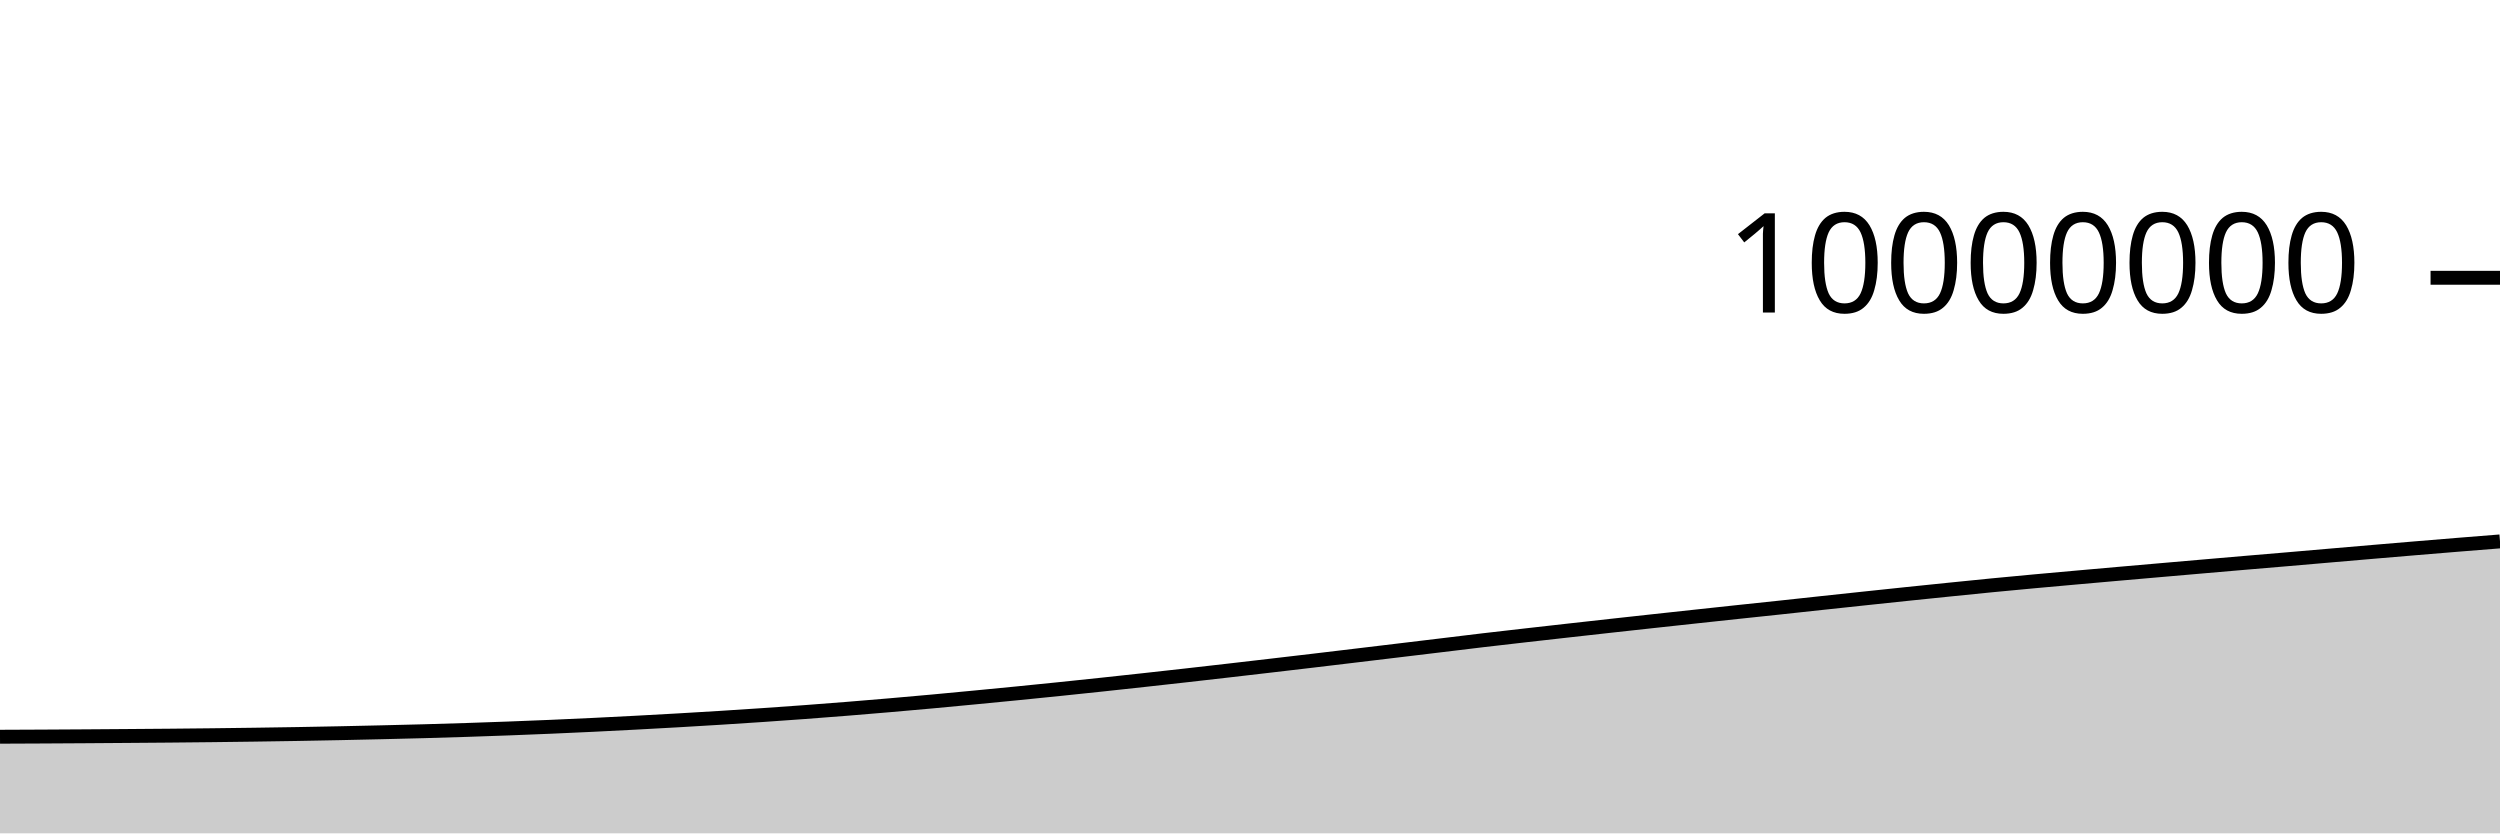
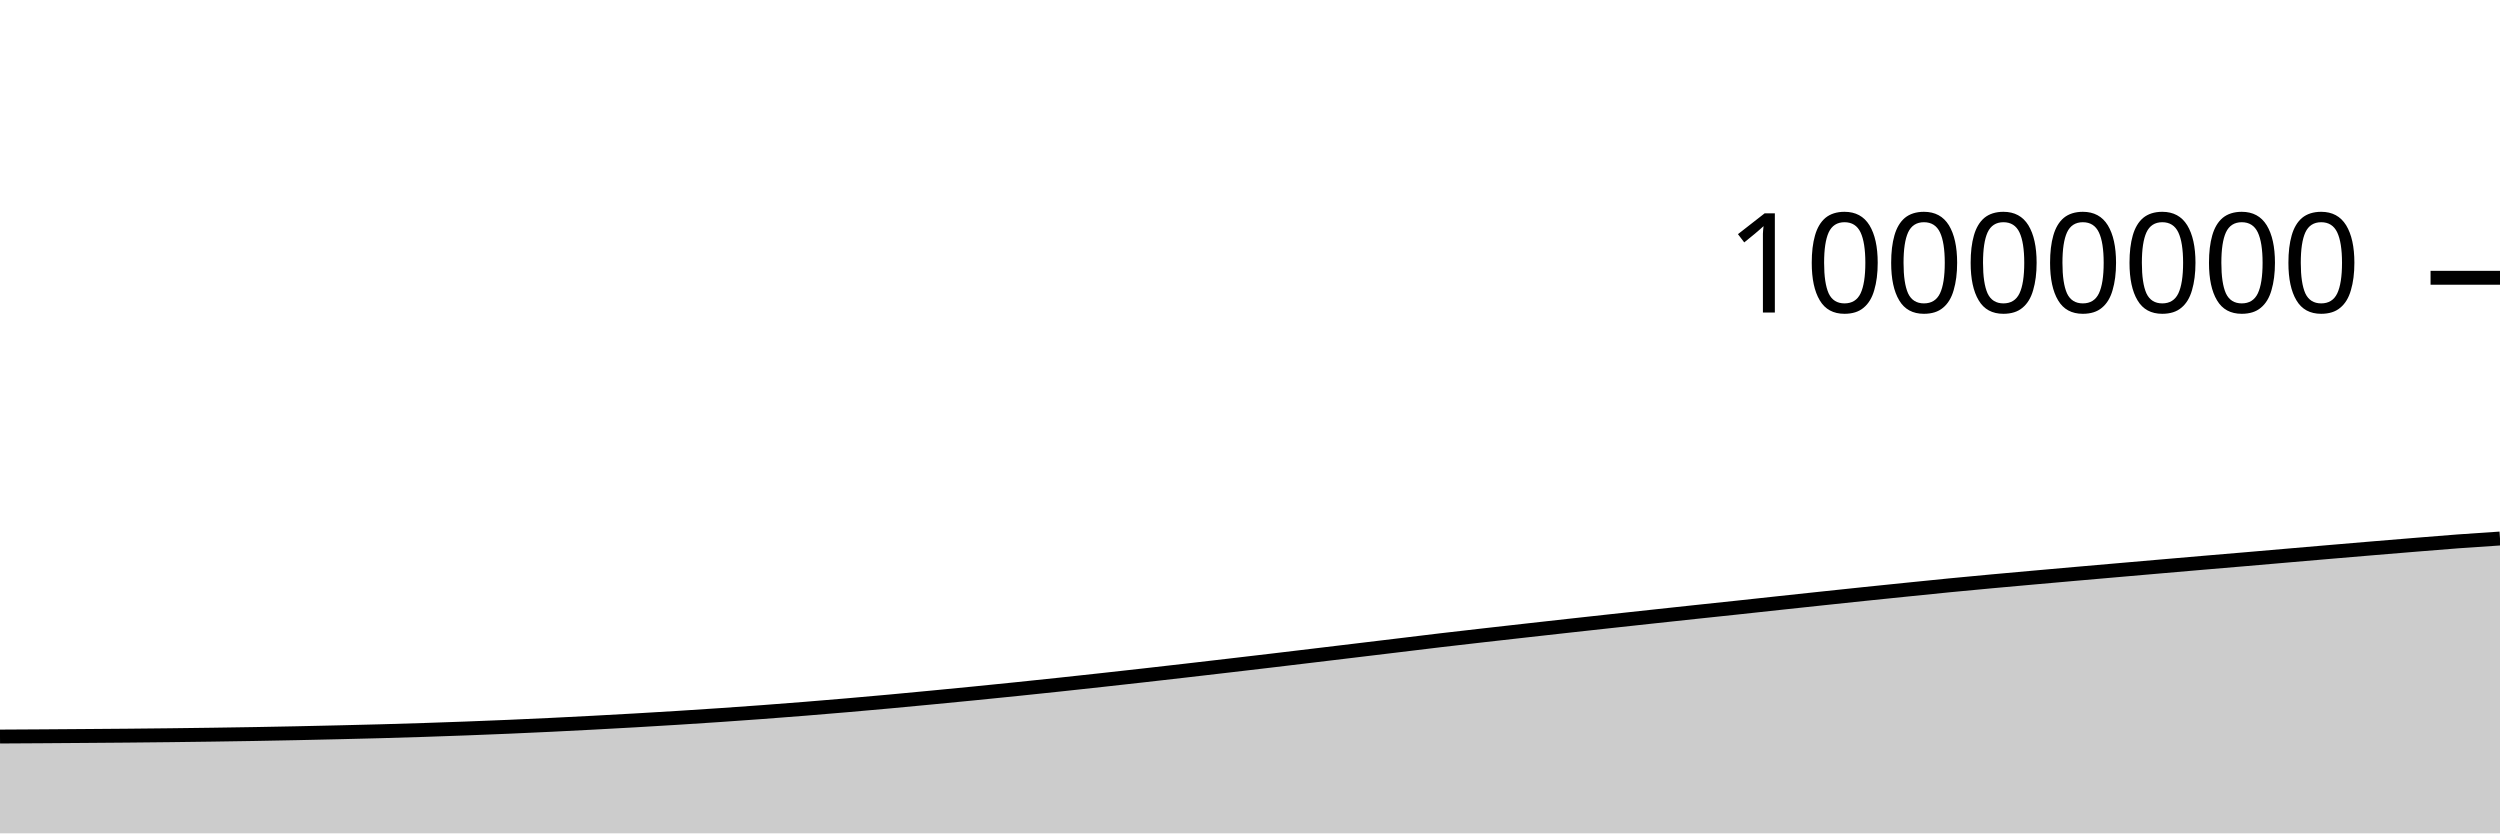
<svg xmlns="http://www.w3.org/2000/svg" viewBox="0 0 180 60">
  <g transform="translate(0,20)">
-     <path class="area" fill="rgba(0, 0, 0, 0.2)" d="M0,33.045C1.017,33.041,2.034,33.037,3.051,33.031C4.068,33.026,5.085,33.019,6.102,33.013C7.119,33.006,8.136,32.999,9.153,32.991C10.169,32.984,11.186,32.976,12.203,32.967C13.22,32.958,14.237,32.948,15.254,32.936C16.271,32.925,17.288,32.912,18.305,32.897C19.322,32.883,20.339,32.867,21.356,32.85C22.373,32.832,23.39,32.813,24.407,32.792C25.424,32.771,26.441,32.748,27.458,32.724C28.475,32.7,29.492,32.676,30.508,32.648C31.525,32.62,32.542,32.59,33.559,32.557C34.576,32.524,35.593,32.489,36.61,32.45C37.627,32.412,38.644,32.371,39.661,32.328C40.678,32.284,41.695,32.238,42.712,32.189C43.729,32.14,44.746,32.088,45.763,32.034C46.78,31.981,47.797,31.924,48.814,31.866C49.831,31.807,50.847,31.747,51.864,31.683C52.881,31.62,53.898,31.553,54.915,31.484C55.932,31.414,56.949,31.342,57.966,31.267C58.983,31.191,60,31.112,61.017,31.031C62.034,30.949,63.051,30.864,64.068,30.777C65.085,30.689,66.102,30.599,67.119,30.506C68.136,30.412,69.153,30.316,70.169,30.218C71.186,30.121,72.203,30.022,73.22,29.922C74.237,29.821,75.254,29.719,76.271,29.614C77.288,29.51,78.305,29.402,79.322,29.294C80.339,29.185,81.356,29.074,82.373,28.963C83.39,28.851,84.407,28.738,85.424,28.624C86.441,28.509,87.458,28.393,88.475,28.276C89.492,28.159,90.508,28.041,91.525,27.922C92.542,27.803,93.559,27.684,94.576,27.564C95.593,27.443,96.61,27.321,97.627,27.199C98.644,27.078,99.661,26.956,100.678,26.833C101.695,26.711,102.712,26.589,103.729,26.466C104.746,26.343,105.763,26.217,106.78,26.097C107.797,25.977,108.814,25.862,109.831,25.746C110.847,25.63,111.864,25.516,112.881,25.402C113.898,25.288,114.915,25.175,115.932,25.062C116.949,24.95,117.966,24.838,118.983,24.727C120,24.616,121.017,24.506,122.034,24.396C123.051,24.286,124.068,24.176,125.085,24.068C126.102,23.959,127.119,23.854,128.136,23.745C129.153,23.637,130.169,23.525,131.186,23.415C132.203,23.306,133.22,23.197,134.237,23.089C135.254,22.981,136.271,22.873,137.288,22.767C138.305,22.661,139.322,22.557,140.339,22.453C141.356,22.35,142.373,22.245,143.39,22.146C144.407,22.047,145.424,21.952,146.441,21.858C147.458,21.764,148.475,21.674,149.492,21.583C150.508,21.492,151.525,21.402,152.542,21.313C153.559,21.224,154.576,21.136,155.593,21.047C156.61,20.959,157.627,20.87,158.644,20.782C159.661,20.694,160.678,20.606,161.695,20.519C162.712,20.432,163.729,20.348,164.746,20.261C165.763,20.174,166.78,20.085,167.797,19.997C168.814,19.91,169.831,19.821,170.847,19.735C171.864,19.648,172.881,19.562,173.898,19.477C174.915,19.392,175.932,19.308,176.949,19.225C177.966,19.142,178.983,19.062,180,18.981L180,40C178.983,40,177.966,40,176.949,40C175.932,40,174.915,40,173.898,40C172.881,40,171.864,40,170.847,40C169.831,40,168.814,40,167.797,40C166.78,40,165.763,40,164.746,40C163.729,40,162.712,40,161.695,40C160.678,40,159.661,40,158.644,40C157.627,40,156.61,40,155.593,40C154.576,40,153.559,40,152.542,40C151.525,40,150.508,40,149.492,40C148.475,40,147.458,40,146.441,40C145.424,40,144.407,40,143.39,40C142.373,40,141.356,40,140.339,40C139.322,40,138.305,40,137.288,40C136.271,40,135.254,40,134.237,40C133.22,40,132.203,40,131.186,40C130.169,40,129.153,40,128.136,40C127.119,40,126.102,40,125.085,40C124.068,40,123.051,40,122.034,40C121.017,40,120,40,118.983,40C117.966,40,116.949,40,115.932,40C114.915,40,113.898,40,112.881,40C111.864,40,110.847,40,109.831,40C108.814,40,107.797,40,106.78,40C105.763,40,104.746,40,103.729,40C102.712,40,101.695,40,100.678,40C99.661,40,98.644,40,97.627,40C96.61,40,95.593,40,94.576,40C93.559,40,92.542,40,91.525,40C90.508,40,89.492,40,88.475,40C87.458,40,86.441,40,85.424,40C84.407,40,83.39,40,82.373,40C81.356,40,80.339,40,79.322,40C78.305,40,77.288,40,76.271,40C75.254,40,74.237,40,73.22,40C72.203,40,71.186,40,70.169,40C69.153,40,68.136,40,67.119,40C66.102,40,65.085,40,64.068,40C63.051,40,62.034,40,61.017,40C60,40,58.983,40,57.966,40C56.949,40,55.932,40,54.915,40C53.898,40,52.881,40,51.864,40C50.847,40,49.831,40,48.814,40C47.797,40,46.78,40,45.763,40C44.746,40,43.729,40,42.712,40C41.695,40,40.678,40,39.661,40C38.644,40,37.627,40,36.61,40C35.593,40,34.576,40,33.559,40C32.542,40,31.525,40,30.508,40C29.492,40,28.475,40,27.458,40C26.441,40,25.424,40,24.407,40C23.39,40,22.373,40,21.356,40C20.339,40,19.322,40,18.305,40C17.288,40,16.271,40,15.254,40C14.237,40,13.22,40,12.203,40C11.186,40,10.169,40,9.153,40C8.136,40,7.119,40,6.102,40C5.085,40,4.068,40,3.051,40C2.034,40,1.017,40,0,40Z" />
-     <path class="line" stroke="black" fill="none" d="M0,33.045C1.017,33.041,2.034,33.037,3.051,33.031C4.068,33.026,5.085,33.019,6.102,33.013C7.119,33.006,8.136,32.999,9.153,32.991C10.169,32.984,11.186,32.976,12.203,32.967C13.22,32.958,14.237,32.948,15.254,32.936C16.271,32.925,17.288,32.912,18.305,32.897C19.322,32.883,20.339,32.867,21.356,32.85C22.373,32.832,23.39,32.813,24.407,32.792C25.424,32.771,26.441,32.748,27.458,32.724C28.475,32.7,29.492,32.676,30.508,32.648C31.525,32.62,32.542,32.59,33.559,32.557C34.576,32.524,35.593,32.489,36.61,32.45C37.627,32.412,38.644,32.371,39.661,32.328C40.678,32.284,41.695,32.238,42.712,32.189C43.729,32.14,44.746,32.088,45.763,32.034C46.78,31.981,47.797,31.924,48.814,31.866C49.831,31.807,50.847,31.747,51.864,31.683C52.881,31.62,53.898,31.553,54.915,31.484C55.932,31.414,56.949,31.342,57.966,31.267C58.983,31.191,60,31.112,61.017,31.031C62.034,30.949,63.051,30.864,64.068,30.777C65.085,30.689,66.102,30.599,67.119,30.506C68.136,30.412,69.153,30.316,70.169,30.218C71.186,30.121,72.203,30.022,73.22,29.922C74.237,29.821,75.254,29.719,76.271,29.614C77.288,29.51,78.305,29.402,79.322,29.294C80.339,29.185,81.356,29.074,82.373,28.963C83.39,28.851,84.407,28.738,85.424,28.624C86.441,28.509,87.458,28.393,88.475,28.276C89.492,28.159,90.508,28.041,91.525,27.922C92.542,27.803,93.559,27.684,94.576,27.564C95.593,27.443,96.61,27.321,97.627,27.199C98.644,27.078,99.661,26.956,100.678,26.833C101.695,26.711,102.712,26.589,103.729,26.466C104.746,26.343,105.763,26.217,106.78,26.097C107.797,25.977,108.814,25.862,109.831,25.746C110.847,25.63,111.864,25.516,112.881,25.402C113.898,25.288,114.915,25.175,115.932,25.062C116.949,24.95,117.966,24.838,118.983,24.727C120,24.616,121.017,24.506,122.034,24.396C123.051,24.286,124.068,24.176,125.085,24.068C126.102,23.959,127.119,23.854,128.136,23.745C129.153,23.637,130.169,23.525,131.186,23.415C132.203,23.306,133.22,23.197,134.237,23.089C135.254,22.981,136.271,22.873,137.288,22.767C138.305,22.661,139.322,22.557,140.339,22.453C141.356,22.35,142.373,22.245,143.39,22.146C144.407,22.047,145.424,21.952,146.441,21.858C147.458,21.764,148.475,21.674,149.492,21.583C150.508,21.492,151.525,21.402,152.542,21.313C153.559,21.224,154.576,21.136,155.593,21.047C156.61,20.959,157.627,20.87,158.644,20.782C159.661,20.694,160.678,20.606,161.695,20.519C162.712,20.432,163.729,20.348,164.746,20.261C165.763,20.174,166.78,20.085,167.797,19.997C168.814,19.91,169.831,19.821,170.847,19.735C171.864,19.648,172.881,19.562,173.898,19.477C174.915,19.392,175.932,19.308,176.949,19.225C177.966,19.142,178.983,19.062,180,18.981" />
+     <path class="area" fill="rgba(0, 0, 0, 0.2)" d="M0,33.031C1.017,33.025,2.034,33.019,3.051,33.013C4.068,33.006,5.085,32.999,6.102,32.991C7.119,32.984,8.136,32.976,9.153,32.967C10.169,32.958,11.186,32.948,12.203,32.936C13.22,32.925,14.237,32.912,15.254,32.897C16.271,32.883,17.288,32.867,18.305,32.85C19.322,32.832,20.339,32.813,21.356,32.792C22.373,32.771,23.39,32.748,24.407,32.724C25.424,32.7,26.441,32.676,27.458,32.648C28.475,32.62,29.492,32.59,30.508,32.557C31.525,32.524,32.542,32.489,33.559,32.45C34.576,32.412,35.593,32.371,36.61,32.328C37.627,32.284,38.644,32.238,39.661,32.189C40.678,32.14,41.695,32.088,42.712,32.034C43.729,31.981,44.746,31.924,45.763,31.866C46.78,31.807,47.797,31.747,48.814,31.683C49.831,31.62,50.847,31.553,51.864,31.484C52.881,31.414,53.898,31.342,54.915,31.267C55.932,31.191,56.949,31.112,57.966,31.031C58.983,30.949,60,30.864,61.017,30.777C62.034,30.689,63.051,30.599,64.068,30.506C65.085,30.412,66.102,30.316,67.119,30.218C68.136,30.121,69.153,30.022,70.169,29.922C71.186,29.821,72.203,29.719,73.22,29.614C74.237,29.51,75.254,29.402,76.271,29.294C77.288,29.185,78.305,29.074,79.322,28.963C80.339,28.851,81.356,28.738,82.373,28.624C83.39,28.51,84.407,28.393,85.424,28.276C86.441,28.159,87.458,28.041,88.475,27.922C89.492,27.803,90.508,27.684,91.525,27.564C92.542,27.443,93.559,27.321,94.576,27.199C95.593,27.078,96.61,26.956,97.627,26.833C98.644,26.711,99.661,26.589,100.678,26.466C101.695,26.343,102.712,26.217,103.729,26.097C104.746,25.977,105.763,25.862,106.78,25.746C107.797,25.63,108.814,25.516,109.831,25.402C110.847,25.288,111.864,25.175,112.881,25.062C113.898,24.95,114.915,24.838,115.932,24.727C116.949,24.616,117.966,24.506,118.983,24.396C120,24.286,121.017,24.176,122.034,24.068C123.051,23.959,124.068,23.854,125.085,23.745C126.102,23.637,127.119,23.525,128.136,23.415C129.153,23.306,130.169,23.197,131.186,23.089C132.203,22.981,133.22,22.873,134.237,22.767C135.254,22.661,136.271,22.557,137.288,22.454C138.305,22.35,139.322,22.245,140.339,22.146C141.356,22.047,142.373,21.952,143.39,21.858C144.407,21.764,145.424,21.674,146.441,21.583C147.458,21.492,148.475,21.402,149.492,21.313C150.508,21.224,151.525,21.136,152.542,21.047C153.559,20.959,154.576,20.87,155.593,20.782C156.61,20.694,157.627,20.606,158.644,20.519C159.661,20.432,160.678,20.348,161.695,20.261C162.712,20.174,163.729,20.085,164.746,19.997C165.763,19.91,166.78,19.821,167.797,19.735C168.814,19.648,169.831,19.562,170.847,19.477C171.864,19.392,172.881,19.308,173.898,19.225C174.915,19.142,175.932,19.056,176.949,18.981C177.966,18.906,178.983,18.839,180,18.773L180,40C178.983,40,177.966,40,176.949,40C175.932,40,174.915,40,173.898,40C172.881,40,171.864,40,170.847,40C169.831,40,168.814,40,167.797,40C166.78,40,165.763,40,164.746,40C163.729,40,162.712,40,161.695,40C160.678,40,159.661,40,158.644,40C157.627,40,156.61,40,155.593,40C154.576,40,153.559,40,152.542,40C151.525,40,150.508,40,149.492,40C148.475,40,147.458,40,146.441,40C145.424,40,144.407,40,143.39,40C142.373,40,141.356,40,140.339,40C139.322,40,138.305,40,137.288,40C136.271,40,135.254,40,134.237,40C133.22,40,132.203,40,131.186,40C130.169,40,129.153,40,128.136,40C127.119,40,126.102,40,125.085,40C124.068,40,123.051,40,122.034,40C121.017,40,120,40,118.983,40C117.966,40,116.949,40,115.932,40C114.915,40,113.898,40,112.881,40C111.864,40,110.847,40,109.831,40C108.814,40,107.797,40,106.78,40C105.763,40,104.746,40,103.729,40C102.712,40,101.695,40,100.678,40C99.661,40,98.644,40,97.627,40C96.61,40,95.593,40,94.576,40C93.559,40,92.542,40,91.525,40C90.508,40,89.492,40,88.475,40C87.458,40,86.441,40,85.424,40C84.407,40,83.39,40,82.373,40C81.356,40,80.339,40,79.322,40C78.305,40,77.288,40,76.271,40C75.254,40,74.237,40,73.22,40C72.203,40,71.186,40,70.169,40C69.153,40,68.136,40,67.119,40C66.102,40,65.085,40,64.068,40C63.051,40,62.034,40,61.017,40C60,40,58.983,40,57.966,40C56.949,40,55.932,40,54.915,40C53.898,40,52.881,40,51.864,40C50.847,40,49.831,40,48.814,40C47.797,40,46.78,40,45.763,40C44.746,40,43.729,40,42.712,40C41.695,40,40.678,40,39.661,40C38.644,40,37.627,40,36.61,40C35.593,40,34.576,40,33.559,40C32.542,40,31.525,40,30.508,40C29.492,40,28.475,40,27.458,40C26.441,40,25.424,40,24.407,40C23.39,40,22.373,40,21.356,40C20.339,40,19.322,40,18.305,40C17.288,40,16.271,40,15.254,40C14.237,40,13.22,40,12.203,40C11.186,40,10.169,40,9.153,40C8.136,40,7.119,40,6.102,40C5.085,40,4.068,40,3.051,40C2.034,40,1.017,40,0,40Z" />
+     <path class="line" stroke="black" fill="none" d="M0,33.031C1.017,33.025,2.034,33.019,3.051,33.013C4.068,33.006,5.085,32.999,6.102,32.991C7.119,32.984,8.136,32.976,9.153,32.967C10.169,32.958,11.186,32.948,12.203,32.936C13.22,32.925,14.237,32.912,15.254,32.897C16.271,32.883,17.288,32.867,18.305,32.85C19.322,32.832,20.339,32.813,21.356,32.792C22.373,32.771,23.39,32.748,24.407,32.724C25.424,32.7,26.441,32.676,27.458,32.648C28.475,32.62,29.492,32.59,30.508,32.557C31.525,32.524,32.542,32.489,33.559,32.45C34.576,32.412,35.593,32.371,36.61,32.328C37.627,32.284,38.644,32.238,39.661,32.189C40.678,32.14,41.695,32.088,42.712,32.034C43.729,31.981,44.746,31.924,45.763,31.866C46.78,31.807,47.797,31.747,48.814,31.683C49.831,31.62,50.847,31.553,51.864,31.484C52.881,31.414,53.898,31.342,54.915,31.267C55.932,31.191,56.949,31.112,57.966,31.031C58.983,30.949,60,30.864,61.017,30.777C62.034,30.689,63.051,30.599,64.068,30.506C65.085,30.412,66.102,30.316,67.119,30.218C68.136,30.121,69.153,30.022,70.169,29.922C71.186,29.821,72.203,29.719,73.22,29.614C74.237,29.51,75.254,29.402,76.271,29.294C77.288,29.185,78.305,29.074,79.322,28.963C80.339,28.851,81.356,28.738,82.373,28.624C83.39,28.51,84.407,28.393,85.424,28.276C86.441,28.159,87.458,28.041,88.475,27.922C89.492,27.803,90.508,27.684,91.525,27.564C92.542,27.443,93.559,27.321,94.576,27.199C95.593,27.078,96.61,26.956,97.627,26.833C98.644,26.711,99.661,26.589,100.678,26.466C101.695,26.343,102.712,26.217,103.729,26.097C104.746,25.977,105.763,25.862,106.78,25.746C107.797,25.63,108.814,25.516,109.831,25.402C110.847,25.288,111.864,25.175,112.881,25.062C113.898,24.95,114.915,24.838,115.932,24.727C116.949,24.616,117.966,24.506,118.983,24.396C120,24.286,121.017,24.176,122.034,24.068C123.051,23.959,124.068,23.854,125.085,23.745C126.102,23.637,127.119,23.525,128.136,23.415C129.153,23.306,130.169,23.197,131.186,23.089C132.203,22.981,133.22,22.873,134.237,22.767C135.254,22.661,136.271,22.557,137.288,22.454C138.305,22.35,139.322,22.245,140.339,22.146C141.356,22.047,142.373,21.952,143.39,21.858C144.407,21.764,145.424,21.674,146.441,21.583C147.458,21.492,148.475,21.402,149.492,21.313C150.508,21.224,151.525,21.136,152.542,21.047C153.559,20.959,154.576,20.87,155.593,20.782C156.61,20.694,157.627,20.606,158.644,20.519C159.661,20.432,160.678,20.348,161.695,20.261C162.712,20.174,163.729,20.085,164.746,19.997C165.763,19.91,166.78,19.821,167.797,19.735C168.814,19.648,169.831,19.562,170.847,19.477C171.864,19.392,172.881,19.308,173.898,19.225C174.915,19.142,175.932,19.056,176.949,18.981C177.966,18.906,178.983,18.839,180,18.773" />
    <path class="axis-ceiling" stroke-width="1" stroke="black" fill="none" d="M175,0L180,0" />
    <text class="axis-ceiling-label" font-family="sans-serif" text-anchor="end" font-size="10px" x="170" y="2.5">10000000</text>
  </g>
</svg>
